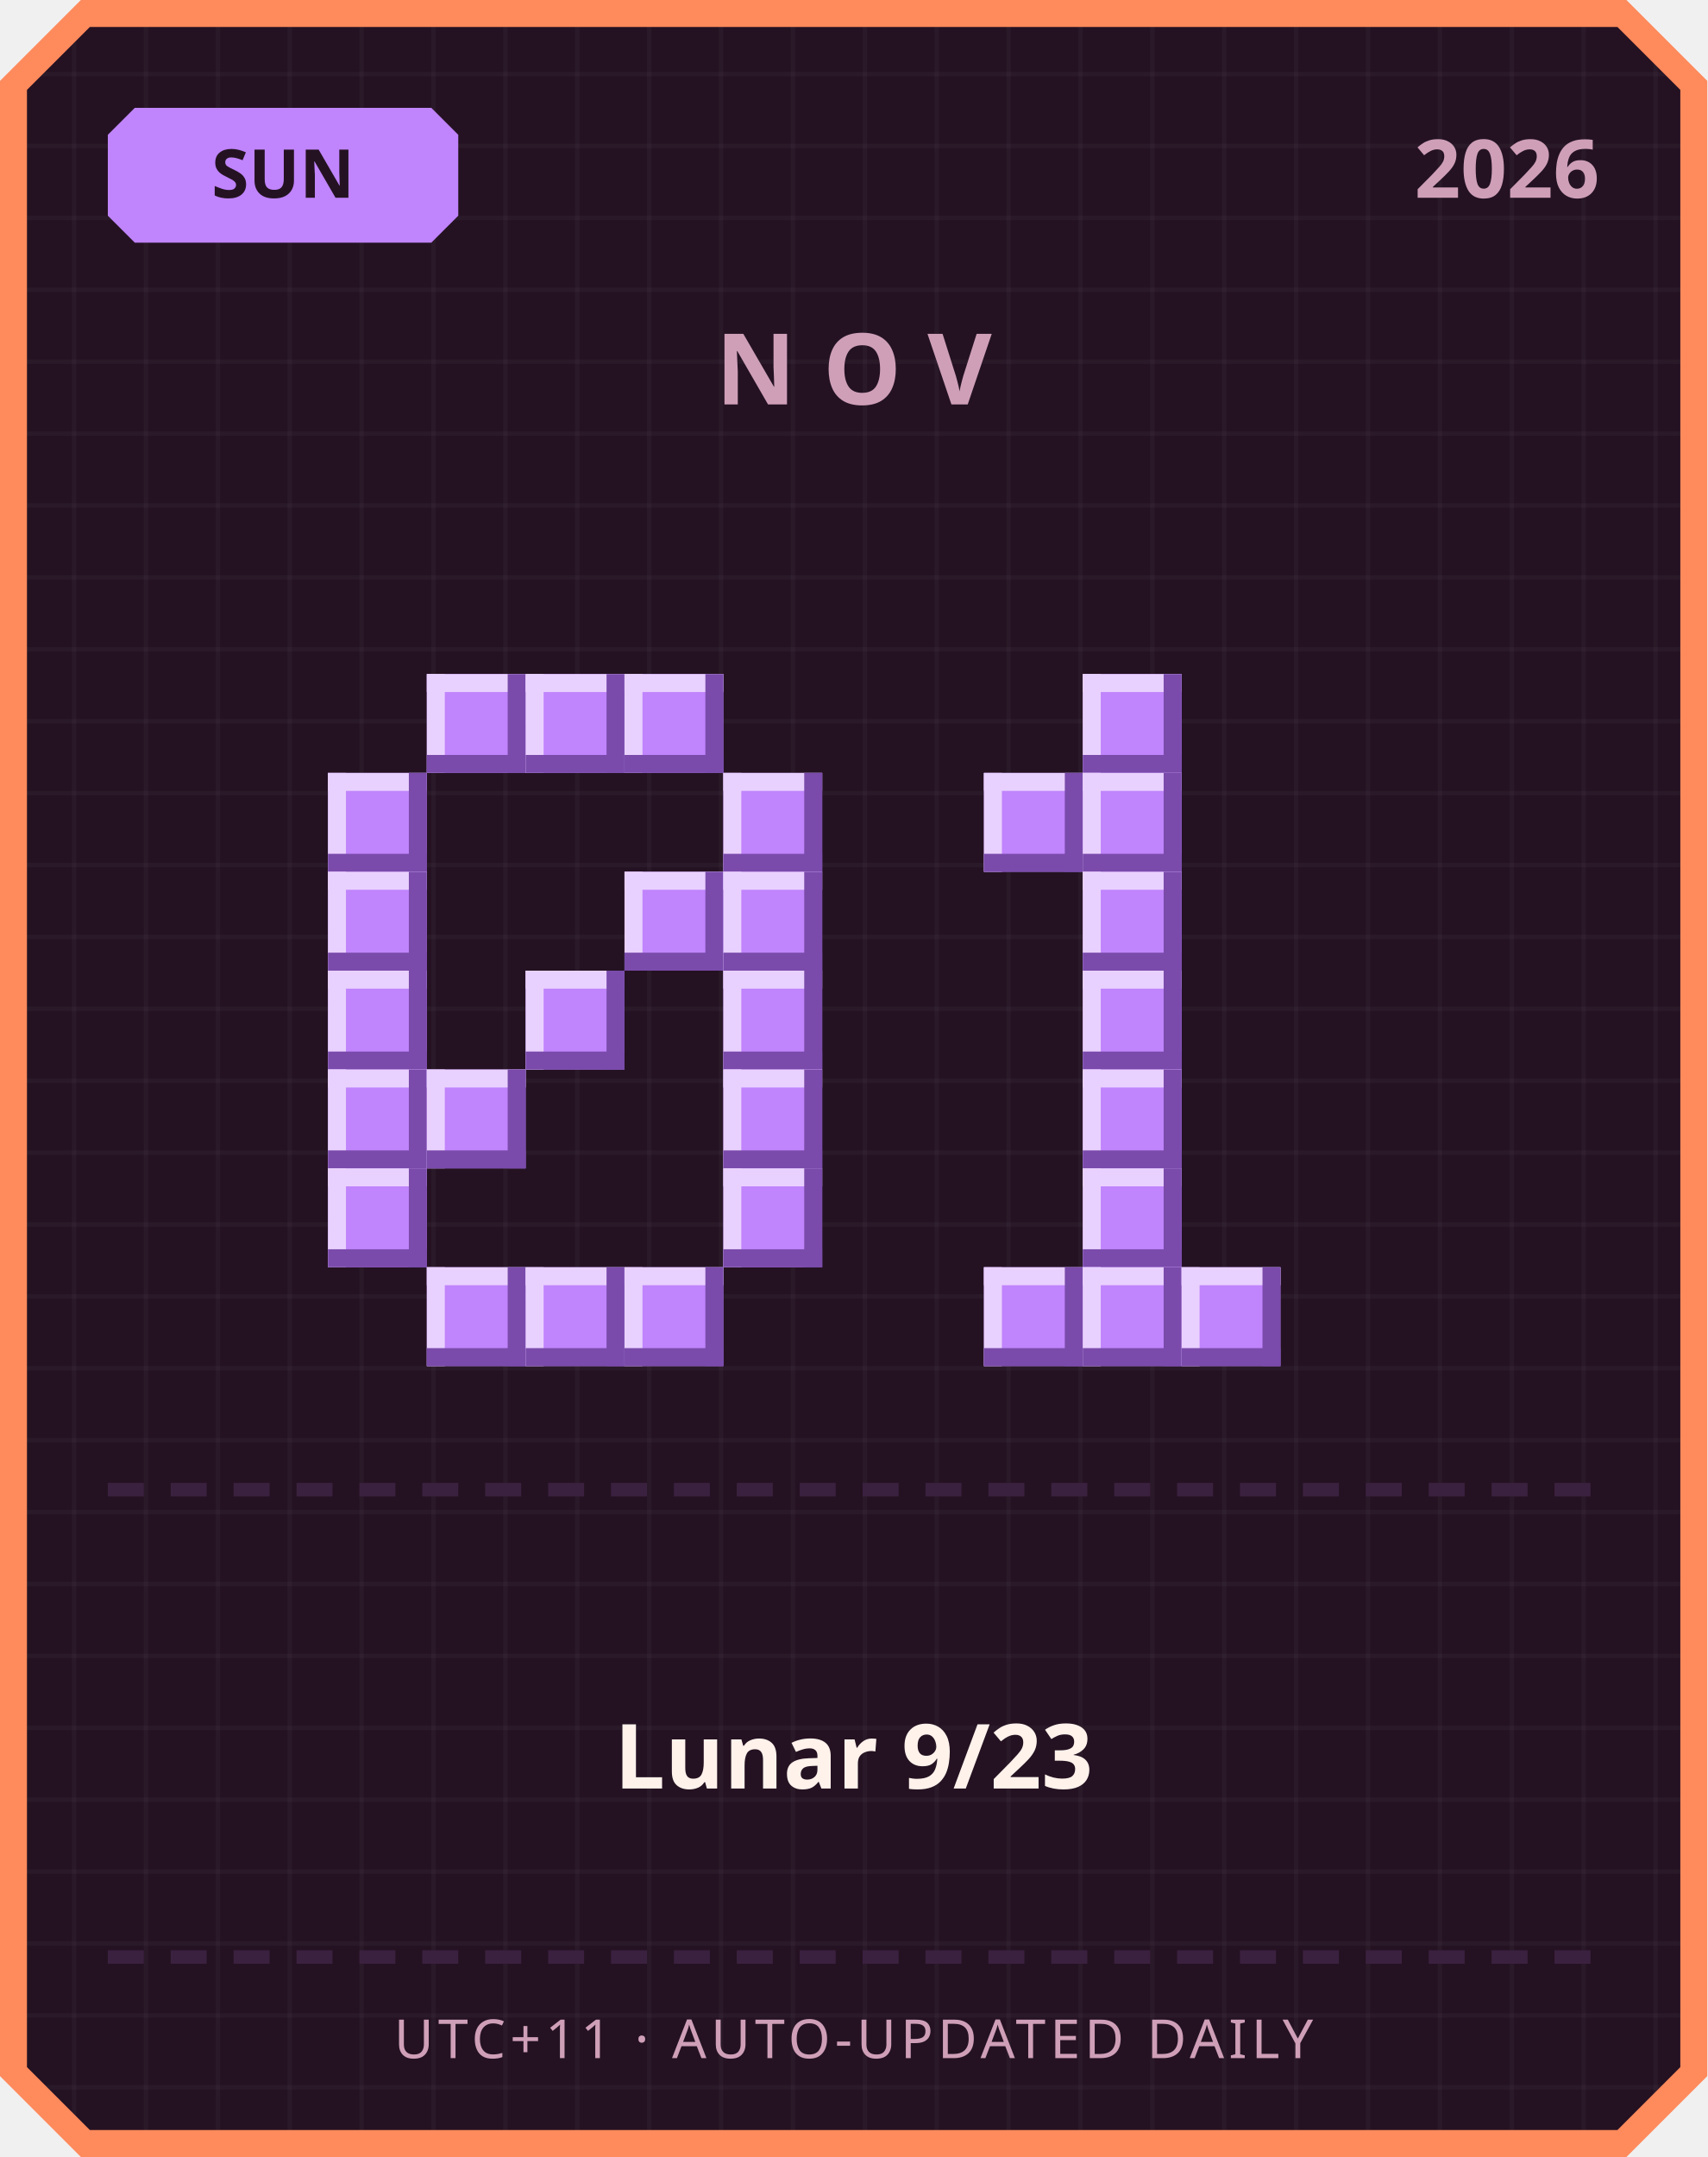
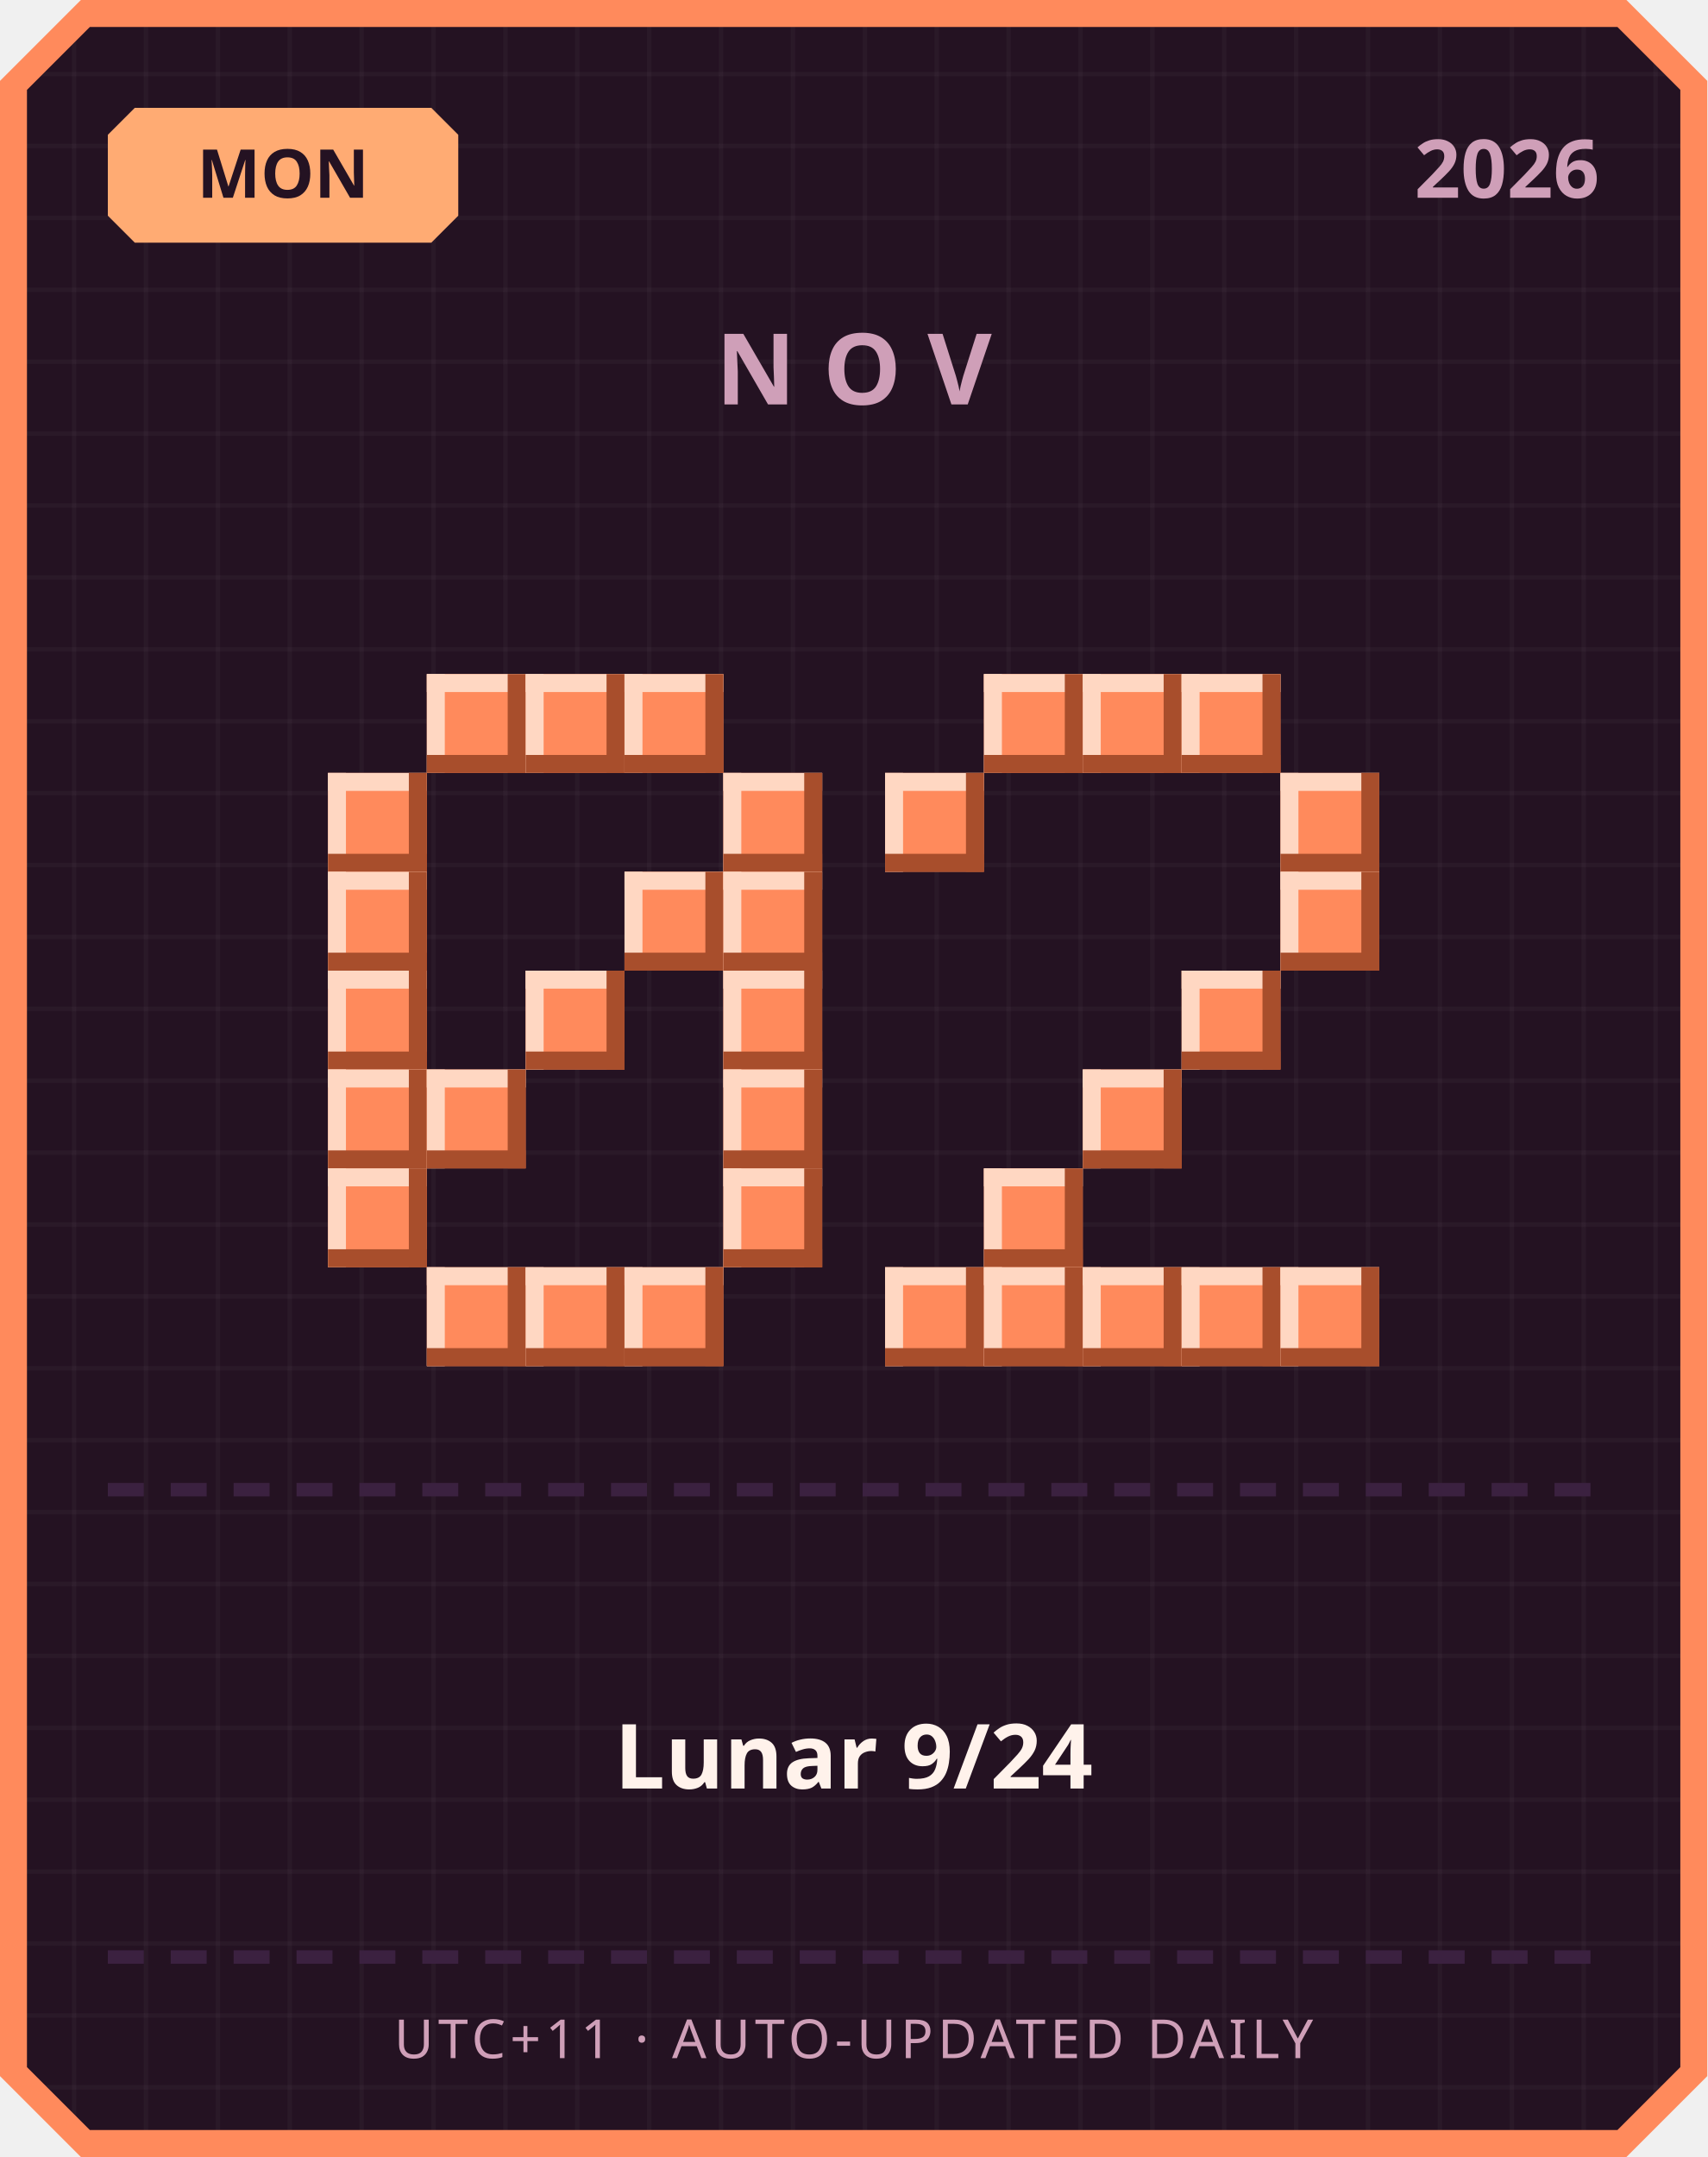
<svg xmlns="http://www.w3.org/2000/svg" width="380" height="480" viewBox="0 0 380 480">
  <defs>
    <pattern id="grid" width="16" height="16" patternUnits="userSpaceOnUse">
      <rect width="16" height="16" fill="#241222" />
      <rect width="1" height="16" fill="#ffffff" opacity="0.03" />
      <rect width="16" height="1" fill="#ffffff" opacity="0.03" />
    </pattern>
  </defs>
  <path d="M 18,0 L 362,0 L 380,18 L 380,462 L 362,480 L 18,480 L 0,462 L 0,18 Z" fill="#ff8a5c" />
  <path d="M 20,6 L 360,6 L 374,20 L 374,460 L 360,474 L 20,474 L 6,460 L 6,20 Z" fill="url(#grid)" />
-   <path d="M 30,24 L 96,24 L 102,30 L 102,48 L 96,54 L 30,54 L 24,48 L 24,30 Z" fill="#c084fc" />
-   <text x="63" y="44" text-anchor="middle" font-family="'Segoe UI', sans-serif" font-size="15" font-weight="700" fill="#241222">SUN</text>
+   <path d="M 30,24 L 96,24 L 102,30 L 102,48 L 96,54 L 30,54 L 24,48 L 24,30 Z" fill="#ffab73" />
+   <text x="63" y="44" text-anchor="middle" font-family="'Segoe UI', sans-serif" font-size="15" font-weight="700" fill="#241222">MON</text>
  <text x="356" y="44" text-anchor="end" font-family="'Segoe UI', sans-serif" font-size="18" font-weight="700" fill="#cf9fb8">2026</text>
  <text x="190" y="90" text-anchor="middle" font-family="'Segoe UI', sans-serif" font-size="22" font-weight="700" letter-spacing="6" fill="#cf9fb8">NOV</text>
-   <rect x="95" y="150" width="22" height="22" fill="#c084fc" />
-   <rect x="95" y="150" width="22" height="4" fill="#e9d1ff" />
-   <rect x="95" y="150" width="4" height="22" fill="#e9d1ff" />
-   <rect x="95" y="168" width="22" height="4" fill="#7a4bab" />
-   <rect x="113" y="150" width="4" height="22" fill="#7a4bab" />
-   <rect x="117" y="150" width="22" height="22" fill="#c084fc" />
-   <rect x="117" y="150" width="22" height="4" fill="#e9d1ff" />
-   <rect x="117" y="150" width="4" height="22" fill="#e9d1ff" />
-   <rect x="117" y="168" width="22" height="4" fill="#7a4bab" />
-   <rect x="135" y="150" width="4" height="22" fill="#7a4bab" />
-   <rect x="139" y="150" width="22" height="22" fill="#c084fc" />
-   <rect x="139" y="150" width="22" height="4" fill="#e9d1ff" />
-   <rect x="139" y="150" width="4" height="22" fill="#e9d1ff" />
-   <rect x="139" y="168" width="22" height="4" fill="#7a4bab" />
-   <rect x="157" y="150" width="4" height="22" fill="#7a4bab" />
-   <rect x="73" y="172" width="22" height="22" fill="#c084fc" />
-   <rect x="73" y="172" width="22" height="4" fill="#e9d1ff" />
-   <rect x="73" y="172" width="4" height="22" fill="#e9d1ff" />
-   <rect x="73" y="190" width="22" height="4" fill="#7a4bab" />
-   <rect x="91" y="172" width="4" height="22" fill="#7a4bab" />
-   <rect x="161" y="172" width="22" height="22" fill="#c084fc" />
-   <rect x="161" y="172" width="22" height="4" fill="#e9d1ff" />
-   <rect x="161" y="172" width="4" height="22" fill="#e9d1ff" />
-   <rect x="161" y="190" width="22" height="4" fill="#7a4bab" />
-   <rect x="179" y="172" width="4" height="22" fill="#7a4bab" />
-   <rect x="73" y="194" width="22" height="22" fill="#c084fc" />
-   <rect x="73" y="194" width="22" height="4" fill="#e9d1ff" />
-   <rect x="73" y="194" width="4" height="22" fill="#e9d1ff" />
-   <rect x="73" y="212" width="22" height="4" fill="#7a4bab" />
-   <rect x="91" y="194" width="4" height="22" fill="#7a4bab" />
-   <rect x="139" y="194" width="22" height="22" fill="#c084fc" />
-   <rect x="139" y="194" width="22" height="4" fill="#e9d1ff" />
-   <rect x="139" y="194" width="4" height="22" fill="#e9d1ff" />
-   <rect x="139" y="212" width="22" height="4" fill="#7a4bab" />
-   <rect x="157" y="194" width="4" height="22" fill="#7a4bab" />
-   <rect x="161" y="194" width="22" height="22" fill="#c084fc" />
-   <rect x="161" y="194" width="22" height="4" fill="#e9d1ff" />
-   <rect x="161" y="194" width="4" height="22" fill="#e9d1ff" />
-   <rect x="161" y="212" width="22" height="4" fill="#7a4bab" />
-   <rect x="179" y="194" width="4" height="22" fill="#7a4bab" />
-   <rect x="73" y="216" width="22" height="22" fill="#c084fc" />
-   <rect x="73" y="216" width="22" height="4" fill="#e9d1ff" />
-   <rect x="73" y="216" width="4" height="22" fill="#e9d1ff" />
-   <rect x="73" y="234" width="22" height="4" fill="#7a4bab" />
-   <rect x="91" y="216" width="4" height="22" fill="#7a4bab" />
-   <rect x="117" y="216" width="22" height="22" fill="#c084fc" />
-   <rect x="117" y="216" width="22" height="4" fill="#e9d1ff" />
-   <rect x="117" y="216" width="4" height="22" fill="#e9d1ff" />
-   <rect x="117" y="234" width="22" height="4" fill="#7a4bab" />
-   <rect x="135" y="216" width="4" height="22" fill="#7a4bab" />
-   <rect x="161" y="216" width="22" height="22" fill="#c084fc" />
-   <rect x="161" y="216" width="22" height="4" fill="#e9d1ff" />
-   <rect x="161" y="216" width="4" height="22" fill="#e9d1ff" />
-   <rect x="161" y="234" width="22" height="4" fill="#7a4bab" />
-   <rect x="179" y="216" width="4" height="22" fill="#7a4bab" />
-   <rect x="73" y="238" width="22" height="22" fill="#c084fc" />
-   <rect x="73" y="238" width="22" height="4" fill="#e9d1ff" />
-   <rect x="73" y="238" width="4" height="22" fill="#e9d1ff" />
-   <rect x="73" y="256" width="22" height="4" fill="#7a4bab" />
-   <rect x="91" y="238" width="4" height="22" fill="#7a4bab" />
-   <rect x="95" y="238" width="22" height="22" fill="#c084fc" />
-   <rect x="95" y="238" width="22" height="4" fill="#e9d1ff" />
-   <rect x="95" y="238" width="4" height="22" fill="#e9d1ff" />
-   <rect x="95" y="256" width="22" height="4" fill="#7a4bab" />
-   <rect x="113" y="238" width="4" height="22" fill="#7a4bab" />
-   <rect x="161" y="238" width="22" height="22" fill="#c084fc" />
-   <rect x="161" y="238" width="22" height="4" fill="#e9d1ff" />
-   <rect x="161" y="238" width="4" height="22" fill="#e9d1ff" />
-   <rect x="161" y="256" width="22" height="4" fill="#7a4bab" />
-   <rect x="179" y="238" width="4" height="22" fill="#7a4bab" />
-   <rect x="73" y="260" width="22" height="22" fill="#c084fc" />
-   <rect x="73" y="260" width="22" height="4" fill="#e9d1ff" />
-   <rect x="73" y="260" width="4" height="22" fill="#e9d1ff" />
-   <rect x="73" y="278" width="22" height="4" fill="#7a4bab" />
-   <rect x="91" y="260" width="4" height="22" fill="#7a4bab" />
-   <rect x="161" y="260" width="22" height="22" fill="#c084fc" />
-   <rect x="161" y="260" width="22" height="4" fill="#e9d1ff" />
-   <rect x="161" y="260" width="4" height="22" fill="#e9d1ff" />
-   <rect x="161" y="278" width="22" height="4" fill="#7a4bab" />
-   <rect x="179" y="260" width="4" height="22" fill="#7a4bab" />
-   <rect x="95" y="282" width="22" height="22" fill="#c084fc" />
-   <rect x="95" y="282" width="22" height="4" fill="#e9d1ff" />
-   <rect x="95" y="282" width="4" height="22" fill="#e9d1ff" />
-   <rect x="95" y="300" width="22" height="4" fill="#7a4bab" />
-   <rect x="113" y="282" width="4" height="22" fill="#7a4bab" />
-   <rect x="117" y="282" width="22" height="22" fill="#c084fc" />
-   <rect x="117" y="282" width="22" height="4" fill="#e9d1ff" />
-   <rect x="117" y="282" width="4" height="22" fill="#e9d1ff" />
-   <rect x="117" y="300" width="22" height="4" fill="#7a4bab" />
-   <rect x="135" y="282" width="4" height="22" fill="#7a4bab" />
-   <rect x="139" y="282" width="22" height="22" fill="#c084fc" />
-   <rect x="139" y="282" width="22" height="4" fill="#e9d1ff" />
-   <rect x="139" y="282" width="4" height="22" fill="#e9d1ff" />
-   <rect x="139" y="300" width="22" height="4" fill="#7a4bab" />
-   <rect x="157" y="282" width="4" height="22" fill="#7a4bab" />
-   <rect x="241" y="150" width="22" height="22" fill="#c084fc" />
-   <rect x="241" y="150" width="22" height="4" fill="#e9d1ff" />
-   <rect x="241" y="150" width="4" height="22" fill="#e9d1ff" />
-   <rect x="241" y="168" width="22" height="4" fill="#7a4bab" />
-   <rect x="259" y="150" width="4" height="22" fill="#7a4bab" />
-   <rect x="219" y="172" width="22" height="22" fill="#c084fc" />
-   <rect x="219" y="172" width="22" height="4" fill="#e9d1ff" />
-   <rect x="219" y="172" width="4" height="22" fill="#e9d1ff" />
-   <rect x="219" y="190" width="22" height="4" fill="#7a4bab" />
-   <rect x="237" y="172" width="4" height="22" fill="#7a4bab" />
-   <rect x="241" y="172" width="22" height="22" fill="#c084fc" />
-   <rect x="241" y="172" width="22" height="4" fill="#e9d1ff" />
-   <rect x="241" y="172" width="4" height="22" fill="#e9d1ff" />
-   <rect x="241" y="190" width="22" height="4" fill="#7a4bab" />
-   <rect x="259" y="172" width="4" height="22" fill="#7a4bab" />
-   <rect x="241" y="194" width="22" height="22" fill="#c084fc" />
-   <rect x="241" y="194" width="22" height="4" fill="#e9d1ff" />
-   <rect x="241" y="194" width="4" height="22" fill="#e9d1ff" />
-   <rect x="241" y="212" width="22" height="4" fill="#7a4bab" />
-   <rect x="259" y="194" width="4" height="22" fill="#7a4bab" />
-   <rect x="241" y="216" width="22" height="22" fill="#c084fc" />
-   <rect x="241" y="216" width="22" height="4" fill="#e9d1ff" />
-   <rect x="241" y="216" width="4" height="22" fill="#e9d1ff" />
-   <rect x="241" y="234" width="22" height="4" fill="#7a4bab" />
-   <rect x="259" y="216" width="4" height="22" fill="#7a4bab" />
-   <rect x="241" y="238" width="22" height="22" fill="#c084fc" />
-   <rect x="241" y="238" width="22" height="4" fill="#e9d1ff" />
-   <rect x="241" y="238" width="4" height="22" fill="#e9d1ff" />
-   <rect x="241" y="256" width="22" height="4" fill="#7a4bab" />
-   <rect x="259" y="238" width="4" height="22" fill="#7a4bab" />
-   <rect x="241" y="260" width="22" height="22" fill="#c084fc" />
-   <rect x="241" y="260" width="22" height="4" fill="#e9d1ff" />
-   <rect x="241" y="260" width="4" height="22" fill="#e9d1ff" />
-   <rect x="241" y="278" width="22" height="4" fill="#7a4bab" />
-   <rect x="259" y="260" width="4" height="22" fill="#7a4bab" />
-   <rect x="219" y="282" width="22" height="22" fill="#c084fc" />
-   <rect x="219" y="282" width="22" height="4" fill="#e9d1ff" />
-   <rect x="219" y="282" width="4" height="22" fill="#e9d1ff" />
-   <rect x="219" y="300" width="22" height="4" fill="#7a4bab" />
-   <rect x="237" y="282" width="4" height="22" fill="#7a4bab" />
-   <rect x="241" y="282" width="22" height="22" fill="#c084fc" />
-   <rect x="241" y="282" width="22" height="4" fill="#e9d1ff" />
-   <rect x="241" y="282" width="4" height="22" fill="#e9d1ff" />
-   <rect x="241" y="300" width="22" height="4" fill="#7a4bab" />
-   <rect x="259" y="282" width="4" height="22" fill="#7a4bab" />
-   <rect x="263" y="282" width="22" height="22" fill="#c084fc" />
-   <rect x="263" y="282" width="22" height="4" fill="#e9d1ff" />
-   <rect x="263" y="282" width="4" height="22" fill="#e9d1ff" />
-   <rect x="263" y="300" width="22" height="4" fill="#7a4bab" />
-   <rect x="281" y="282" width="4" height="22" fill="#7a4bab" />
+   <rect x="95" y="150" width="22" height="22" fill="#ff8a5c" />
+   <rect x="95" y="150" width="22" height="4" fill="#ffd7c2" />
+   <rect x="95" y="150" width="4" height="22" fill="#ffd7c2" />
+   <rect x="95" y="168" width="22" height="4" fill="#a84e2c" />
+   <rect x="113" y="150" width="4" height="22" fill="#a84e2c" />
+   <rect x="117" y="150" width="22" height="22" fill="#ff8a5c" />
+   <rect x="117" y="150" width="22" height="4" fill="#ffd7c2" />
+   <rect x="117" y="150" width="4" height="22" fill="#ffd7c2" />
+   <rect x="117" y="168" width="22" height="4" fill="#a84e2c" />
+   <rect x="135" y="150" width="4" height="22" fill="#a84e2c" />
+   <rect x="139" y="150" width="22" height="22" fill="#ff8a5c" />
+   <rect x="139" y="150" width="22" height="4" fill="#ffd7c2" />
+   <rect x="139" y="150" width="4" height="22" fill="#ffd7c2" />
+   <rect x="139" y="168" width="22" height="4" fill="#a84e2c" />
+   <rect x="157" y="150" width="4" height="22" fill="#a84e2c" />
+   <rect x="73" y="172" width="22" height="22" fill="#ff8a5c" />
+   <rect x="73" y="172" width="22" height="4" fill="#ffd7c2" />
+   <rect x="73" y="172" width="4" height="22" fill="#ffd7c2" />
+   <rect x="73" y="190" width="22" height="4" fill="#a84e2c" />
+   <rect x="91" y="172" width="4" height="22" fill="#a84e2c" />
+   <rect x="161" y="172" width="22" height="22" fill="#ff8a5c" />
+   <rect x="161" y="172" width="22" height="4" fill="#ffd7c2" />
+   <rect x="161" y="172" width="4" height="22" fill="#ffd7c2" />
+   <rect x="161" y="190" width="22" height="4" fill="#a84e2c" />
+   <rect x="179" y="172" width="4" height="22" fill="#a84e2c" />
+   <rect x="73" y="194" width="22" height="22" fill="#ff8a5c" />
+   <rect x="73" y="194" width="22" height="4" fill="#ffd7c2" />
+   <rect x="73" y="194" width="4" height="22" fill="#ffd7c2" />
+   <rect x="73" y="212" width="22" height="4" fill="#a84e2c" />
+   <rect x="91" y="194" width="4" height="22" fill="#a84e2c" />
+   <rect x="139" y="194" width="22" height="22" fill="#ff8a5c" />
+   <rect x="139" y="194" width="22" height="4" fill="#ffd7c2" />
+   <rect x="139" y="194" width="4" height="22" fill="#ffd7c2" />
+   <rect x="139" y="212" width="22" height="4" fill="#a84e2c" />
+   <rect x="157" y="194" width="4" height="22" fill="#a84e2c" />
+   <rect x="161" y="194" width="22" height="22" fill="#ff8a5c" />
+   <rect x="161" y="194" width="22" height="4" fill="#ffd7c2" />
+   <rect x="161" y="194" width="4" height="22" fill="#ffd7c2" />
+   <rect x="161" y="212" width="22" height="4" fill="#a84e2c" />
+   <rect x="179" y="194" width="4" height="22" fill="#a84e2c" />
+   <rect x="73" y="216" width="22" height="22" fill="#ff8a5c" />
+   <rect x="73" y="216" width="22" height="4" fill="#ffd7c2" />
+   <rect x="73" y="216" width="4" height="22" fill="#ffd7c2" />
+   <rect x="73" y="234" width="22" height="4" fill="#a84e2c" />
+   <rect x="91" y="216" width="4" height="22" fill="#a84e2c" />
+   <rect x="117" y="216" width="22" height="22" fill="#ff8a5c" />
+   <rect x="117" y="216" width="22" height="4" fill="#ffd7c2" />
+   <rect x="117" y="216" width="4" height="22" fill="#ffd7c2" />
+   <rect x="117" y="234" width="22" height="4" fill="#a84e2c" />
+   <rect x="135" y="216" width="4" height="22" fill="#a84e2c" />
+   <rect x="161" y="216" width="22" height="22" fill="#ff8a5c" />
+   <rect x="161" y="216" width="22" height="4" fill="#ffd7c2" />
+   <rect x="161" y="216" width="4" height="22" fill="#ffd7c2" />
+   <rect x="161" y="234" width="22" height="4" fill="#a84e2c" />
+   <rect x="179" y="216" width="4" height="22" fill="#a84e2c" />
+   <rect x="73" y="238" width="22" height="22" fill="#ff8a5c" />
+   <rect x="73" y="238" width="22" height="4" fill="#ffd7c2" />
+   <rect x="73" y="238" width="4" height="22" fill="#ffd7c2" />
+   <rect x="73" y="256" width="22" height="4" fill="#a84e2c" />
+   <rect x="91" y="238" width="4" height="22" fill="#a84e2c" />
+   <rect x="95" y="238" width="22" height="22" fill="#ff8a5c" />
+   <rect x="95" y="238" width="22" height="4" fill="#ffd7c2" />
+   <rect x="95" y="238" width="4" height="22" fill="#ffd7c2" />
+   <rect x="95" y="256" width="22" height="4" fill="#a84e2c" />
+   <rect x="113" y="238" width="4" height="22" fill="#a84e2c" />
+   <rect x="161" y="238" width="22" height="22" fill="#ff8a5c" />
+   <rect x="161" y="238" width="22" height="4" fill="#ffd7c2" />
+   <rect x="161" y="238" width="4" height="22" fill="#ffd7c2" />
+   <rect x="161" y="256" width="22" height="4" fill="#a84e2c" />
+   <rect x="179" y="238" width="4" height="22" fill="#a84e2c" />
+   <rect x="73" y="260" width="22" height="22" fill="#ff8a5c" />
+   <rect x="73" y="260" width="22" height="4" fill="#ffd7c2" />
+   <rect x="73" y="260" width="4" height="22" fill="#ffd7c2" />
+   <rect x="73" y="278" width="22" height="4" fill="#a84e2c" />
+   <rect x="91" y="260" width="4" height="22" fill="#a84e2c" />
+   <rect x="161" y="260" width="22" height="22" fill="#ff8a5c" />
+   <rect x="161" y="260" width="22" height="4" fill="#ffd7c2" />
+   <rect x="161" y="260" width="4" height="22" fill="#ffd7c2" />
+   <rect x="161" y="278" width="22" height="4" fill="#a84e2c" />
+   <rect x="179" y="260" width="4" height="22" fill="#a84e2c" />
+   <rect x="95" y="282" width="22" height="22" fill="#ff8a5c" />
+   <rect x="95" y="282" width="22" height="4" fill="#ffd7c2" />
+   <rect x="95" y="282" width="4" height="22" fill="#ffd7c2" />
+   <rect x="95" y="300" width="22" height="4" fill="#a84e2c" />
+   <rect x="113" y="282" width="4" height="22" fill="#a84e2c" />
+   <rect x="117" y="282" width="22" height="22" fill="#ff8a5c" />
+   <rect x="117" y="282" width="22" height="4" fill="#ffd7c2" />
+   <rect x="117" y="282" width="4" height="22" fill="#ffd7c2" />
+   <rect x="117" y="300" width="22" height="4" fill="#a84e2c" />
+   <rect x="135" y="282" width="4" height="22" fill="#a84e2c" />
+   <rect x="139" y="282" width="22" height="22" fill="#ff8a5c" />
+   <rect x="139" y="282" width="22" height="4" fill="#ffd7c2" />
+   <rect x="139" y="282" width="4" height="22" fill="#ffd7c2" />
+   <rect x="139" y="300" width="22" height="4" fill="#a84e2c" />
+   <rect x="157" y="282" width="4" height="22" fill="#a84e2c" />
+   <rect x="219" y="150" width="22" height="22" fill="#ff8a5c" />
+   <rect x="219" y="150" width="22" height="4" fill="#ffd7c2" />
+   <rect x="219" y="150" width="4" height="22" fill="#ffd7c2" />
+   <rect x="219" y="168" width="22" height="4" fill="#a84e2c" />
+   <rect x="237" y="150" width="4" height="22" fill="#a84e2c" />
+   <rect x="241" y="150" width="22" height="22" fill="#ff8a5c" />
+   <rect x="241" y="150" width="22" height="4" fill="#ffd7c2" />
+   <rect x="241" y="150" width="4" height="22" fill="#ffd7c2" />
+   <rect x="241" y="168" width="22" height="4" fill="#a84e2c" />
+   <rect x="259" y="150" width="4" height="22" fill="#a84e2c" />
+   <rect x="263" y="150" width="22" height="22" fill="#ff8a5c" />
+   <rect x="263" y="150" width="22" height="4" fill="#ffd7c2" />
+   <rect x="263" y="150" width="4" height="22" fill="#ffd7c2" />
+   <rect x="263" y="168" width="22" height="4" fill="#a84e2c" />
+   <rect x="281" y="150" width="4" height="22" fill="#a84e2c" />
+   <rect x="197" y="172" width="22" height="22" fill="#ff8a5c" />
+   <rect x="197" y="172" width="22" height="4" fill="#ffd7c2" />
+   <rect x="197" y="172" width="4" height="22" fill="#ffd7c2" />
+   <rect x="197" y="190" width="22" height="4" fill="#a84e2c" />
+   <rect x="215" y="172" width="4" height="22" fill="#a84e2c" />
+   <rect x="285" y="172" width="22" height="22" fill="#ff8a5c" />
+   <rect x="285" y="172" width="22" height="4" fill="#ffd7c2" />
+   <rect x="285" y="172" width="4" height="22" fill="#ffd7c2" />
+   <rect x="285" y="190" width="22" height="4" fill="#a84e2c" />
+   <rect x="303" y="172" width="4" height="22" fill="#a84e2c" />
+   <rect x="285" y="194" width="22" height="22" fill="#ff8a5c" />
+   <rect x="285" y="194" width="22" height="4" fill="#ffd7c2" />
+   <rect x="285" y="194" width="4" height="22" fill="#ffd7c2" />
+   <rect x="285" y="212" width="22" height="4" fill="#a84e2c" />
+   <rect x="303" y="194" width="4" height="22" fill="#a84e2c" />
+   <rect x="263" y="216" width="22" height="22" fill="#ff8a5c" />
+   <rect x="263" y="216" width="22" height="4" fill="#ffd7c2" />
+   <rect x="263" y="216" width="4" height="22" fill="#ffd7c2" />
+   <rect x="263" y="234" width="22" height="4" fill="#a84e2c" />
+   <rect x="281" y="216" width="4" height="22" fill="#a84e2c" />
+   <rect x="241" y="238" width="22" height="22" fill="#ff8a5c" />
+   <rect x="241" y="238" width="22" height="4" fill="#ffd7c2" />
+   <rect x="241" y="238" width="4" height="22" fill="#ffd7c2" />
+   <rect x="241" y="256" width="22" height="4" fill="#a84e2c" />
+   <rect x="259" y="238" width="4" height="22" fill="#a84e2c" />
+   <rect x="219" y="260" width="22" height="22" fill="#ff8a5c" />
+   <rect x="219" y="260" width="22" height="4" fill="#ffd7c2" />
+   <rect x="219" y="260" width="4" height="22" fill="#ffd7c2" />
+   <rect x="219" y="278" width="22" height="4" fill="#a84e2c" />
+   <rect x="237" y="260" width="4" height="22" fill="#a84e2c" />
+   <rect x="197" y="282" width="22" height="22" fill="#ff8a5c" />
+   <rect x="197" y="282" width="22" height="4" fill="#ffd7c2" />
+   <rect x="197" y="282" width="4" height="22" fill="#ffd7c2" />
+   <rect x="197" y="300" width="22" height="4" fill="#a84e2c" />
+   <rect x="215" y="282" width="4" height="22" fill="#a84e2c" />
+   <rect x="219" y="282" width="22" height="22" fill="#ff8a5c" />
+   <rect x="219" y="282" width="22" height="4" fill="#ffd7c2" />
+   <rect x="219" y="282" width="4" height="22" fill="#ffd7c2" />
+   <rect x="219" y="300" width="22" height="4" fill="#a84e2c" />
+   <rect x="237" y="282" width="4" height="22" fill="#a84e2c" />
+   <rect x="241" y="282" width="22" height="22" fill="#ff8a5c" />
+   <rect x="241" y="282" width="22" height="4" fill="#ffd7c2" />
+   <rect x="241" y="282" width="4" height="22" fill="#ffd7c2" />
+   <rect x="241" y="300" width="22" height="4" fill="#a84e2c" />
+   <rect x="259" y="282" width="4" height="22" fill="#a84e2c" />
+   <rect x="263" y="282" width="22" height="22" fill="#ff8a5c" />
+   <rect x="263" y="282" width="22" height="4" fill="#ffd7c2" />
+   <rect x="263" y="282" width="4" height="22" fill="#ffd7c2" />
+   <rect x="263" y="300" width="22" height="4" fill="#a84e2c" />
+   <rect x="281" y="282" width="4" height="22" fill="#a84e2c" />
+   <rect x="285" y="282" width="22" height="22" fill="#ff8a5c" />
+   <rect x="285" y="282" width="22" height="4" fill="#ffd7c2" />
+   <rect x="285" y="282" width="4" height="22" fill="#ffd7c2" />
+   <rect x="285" y="300" width="22" height="4" fill="#a84e2c" />
+   <rect x="303" y="282" width="4" height="22" fill="#a84e2c" />
  <rect x="24" y="330" width="8" height="3" fill="#3b2140" />
  <rect x="38" y="330" width="8" height="3" fill="#3b2140" />
  <rect x="52" y="330" width="8" height="3" fill="#3b2140" />
  <rect x="66" y="330" width="8" height="3" fill="#3b2140" />
  <rect x="80" y="330" width="8" height="3" fill="#3b2140" />
  <rect x="94" y="330" width="8" height="3" fill="#3b2140" />
  <rect x="108" y="330" width="8" height="3" fill="#3b2140" />
  <rect x="122" y="330" width="8" height="3" fill="#3b2140" />
  <rect x="136" y="330" width="8" height="3" fill="#3b2140" />
  <rect x="150" y="330" width="8" height="3" fill="#3b2140" />
  <rect x="164" y="330" width="8" height="3" fill="#3b2140" />
  <rect x="178" y="330" width="8" height="3" fill="#3b2140" />
  <rect x="192" y="330" width="8" height="3" fill="#3b2140" />
  <rect x="206" y="330" width="8" height="3" fill="#3b2140" />
  <rect x="220" y="330" width="8" height="3" fill="#3b2140" />
  <rect x="234" y="330" width="8" height="3" fill="#3b2140" />
  <rect x="248" y="330" width="8" height="3" fill="#3b2140" />
  <rect x="262" y="330" width="8" height="3" fill="#3b2140" />
  <rect x="276" y="330" width="8" height="3" fill="#3b2140" />
  <rect x="290" y="330" width="8" height="3" fill="#3b2140" />
  <rect x="304" y="330" width="8" height="3" fill="#3b2140" />
  <rect x="318" y="330" width="8" height="3" fill="#3b2140" />
  <rect x="332" y="330" width="8" height="3" fill="#3b2140" />
  <rect x="346" y="330" width="8" height="3" fill="#3b2140" />
-   <text x="190" y="398" text-anchor="middle" font-family="'Segoe UI', 'Microsoft JhengHei', sans-serif" font-size="20" font-weight="700" fill="#fff2eb">Lunar 9/23</text>
+   <text x="190" y="398" text-anchor="middle" font-family="'Segoe UI', 'Microsoft JhengHei', sans-serif" font-size="20" font-weight="700" fill="#fff2eb">Lunar 9/24</text>
  <rect x="24" y="434" width="8" height="3" fill="#3b2140" />
  <rect x="38" y="434" width="8" height="3" fill="#3b2140" />
  <rect x="52" y="434" width="8" height="3" fill="#3b2140" />
  <rect x="66" y="434" width="8" height="3" fill="#3b2140" />
  <rect x="80" y="434" width="8" height="3" fill="#3b2140" />
  <rect x="94" y="434" width="8" height="3" fill="#3b2140" />
  <rect x="108" y="434" width="8" height="3" fill="#3b2140" />
  <rect x="122" y="434" width="8" height="3" fill="#3b2140" />
  <rect x="136" y="434" width="8" height="3" fill="#3b2140" />
  <rect x="150" y="434" width="8" height="3" fill="#3b2140" />
  <rect x="164" y="434" width="8" height="3" fill="#3b2140" />
  <rect x="178" y="434" width="8" height="3" fill="#3b2140" />
  <rect x="192" y="434" width="8" height="3" fill="#3b2140" />
  <rect x="206" y="434" width="8" height="3" fill="#3b2140" />
  <rect x="220" y="434" width="8" height="3" fill="#3b2140" />
  <rect x="234" y="434" width="8" height="3" fill="#3b2140" />
  <rect x="248" y="434" width="8" height="3" fill="#3b2140" />
  <rect x="262" y="434" width="8" height="3" fill="#3b2140" />
  <rect x="276" y="434" width="8" height="3" fill="#3b2140" />
  <rect x="290" y="434" width="8" height="3" fill="#3b2140" />
  <rect x="304" y="434" width="8" height="3" fill="#3b2140" />
  <rect x="318" y="434" width="8" height="3" fill="#3b2140" />
  <rect x="332" y="434" width="8" height="3" fill="#3b2140" />
  <rect x="346" y="434" width="8" height="3" fill="#3b2140" />
  <text x="190" y="458" text-anchor="middle" font-family="'Segoe UI', sans-serif" font-size="12" letter-spacing="1" fill="#cf9fb8">UTC+11 · AUTO-UPDATED DAILY</text>
</svg>
